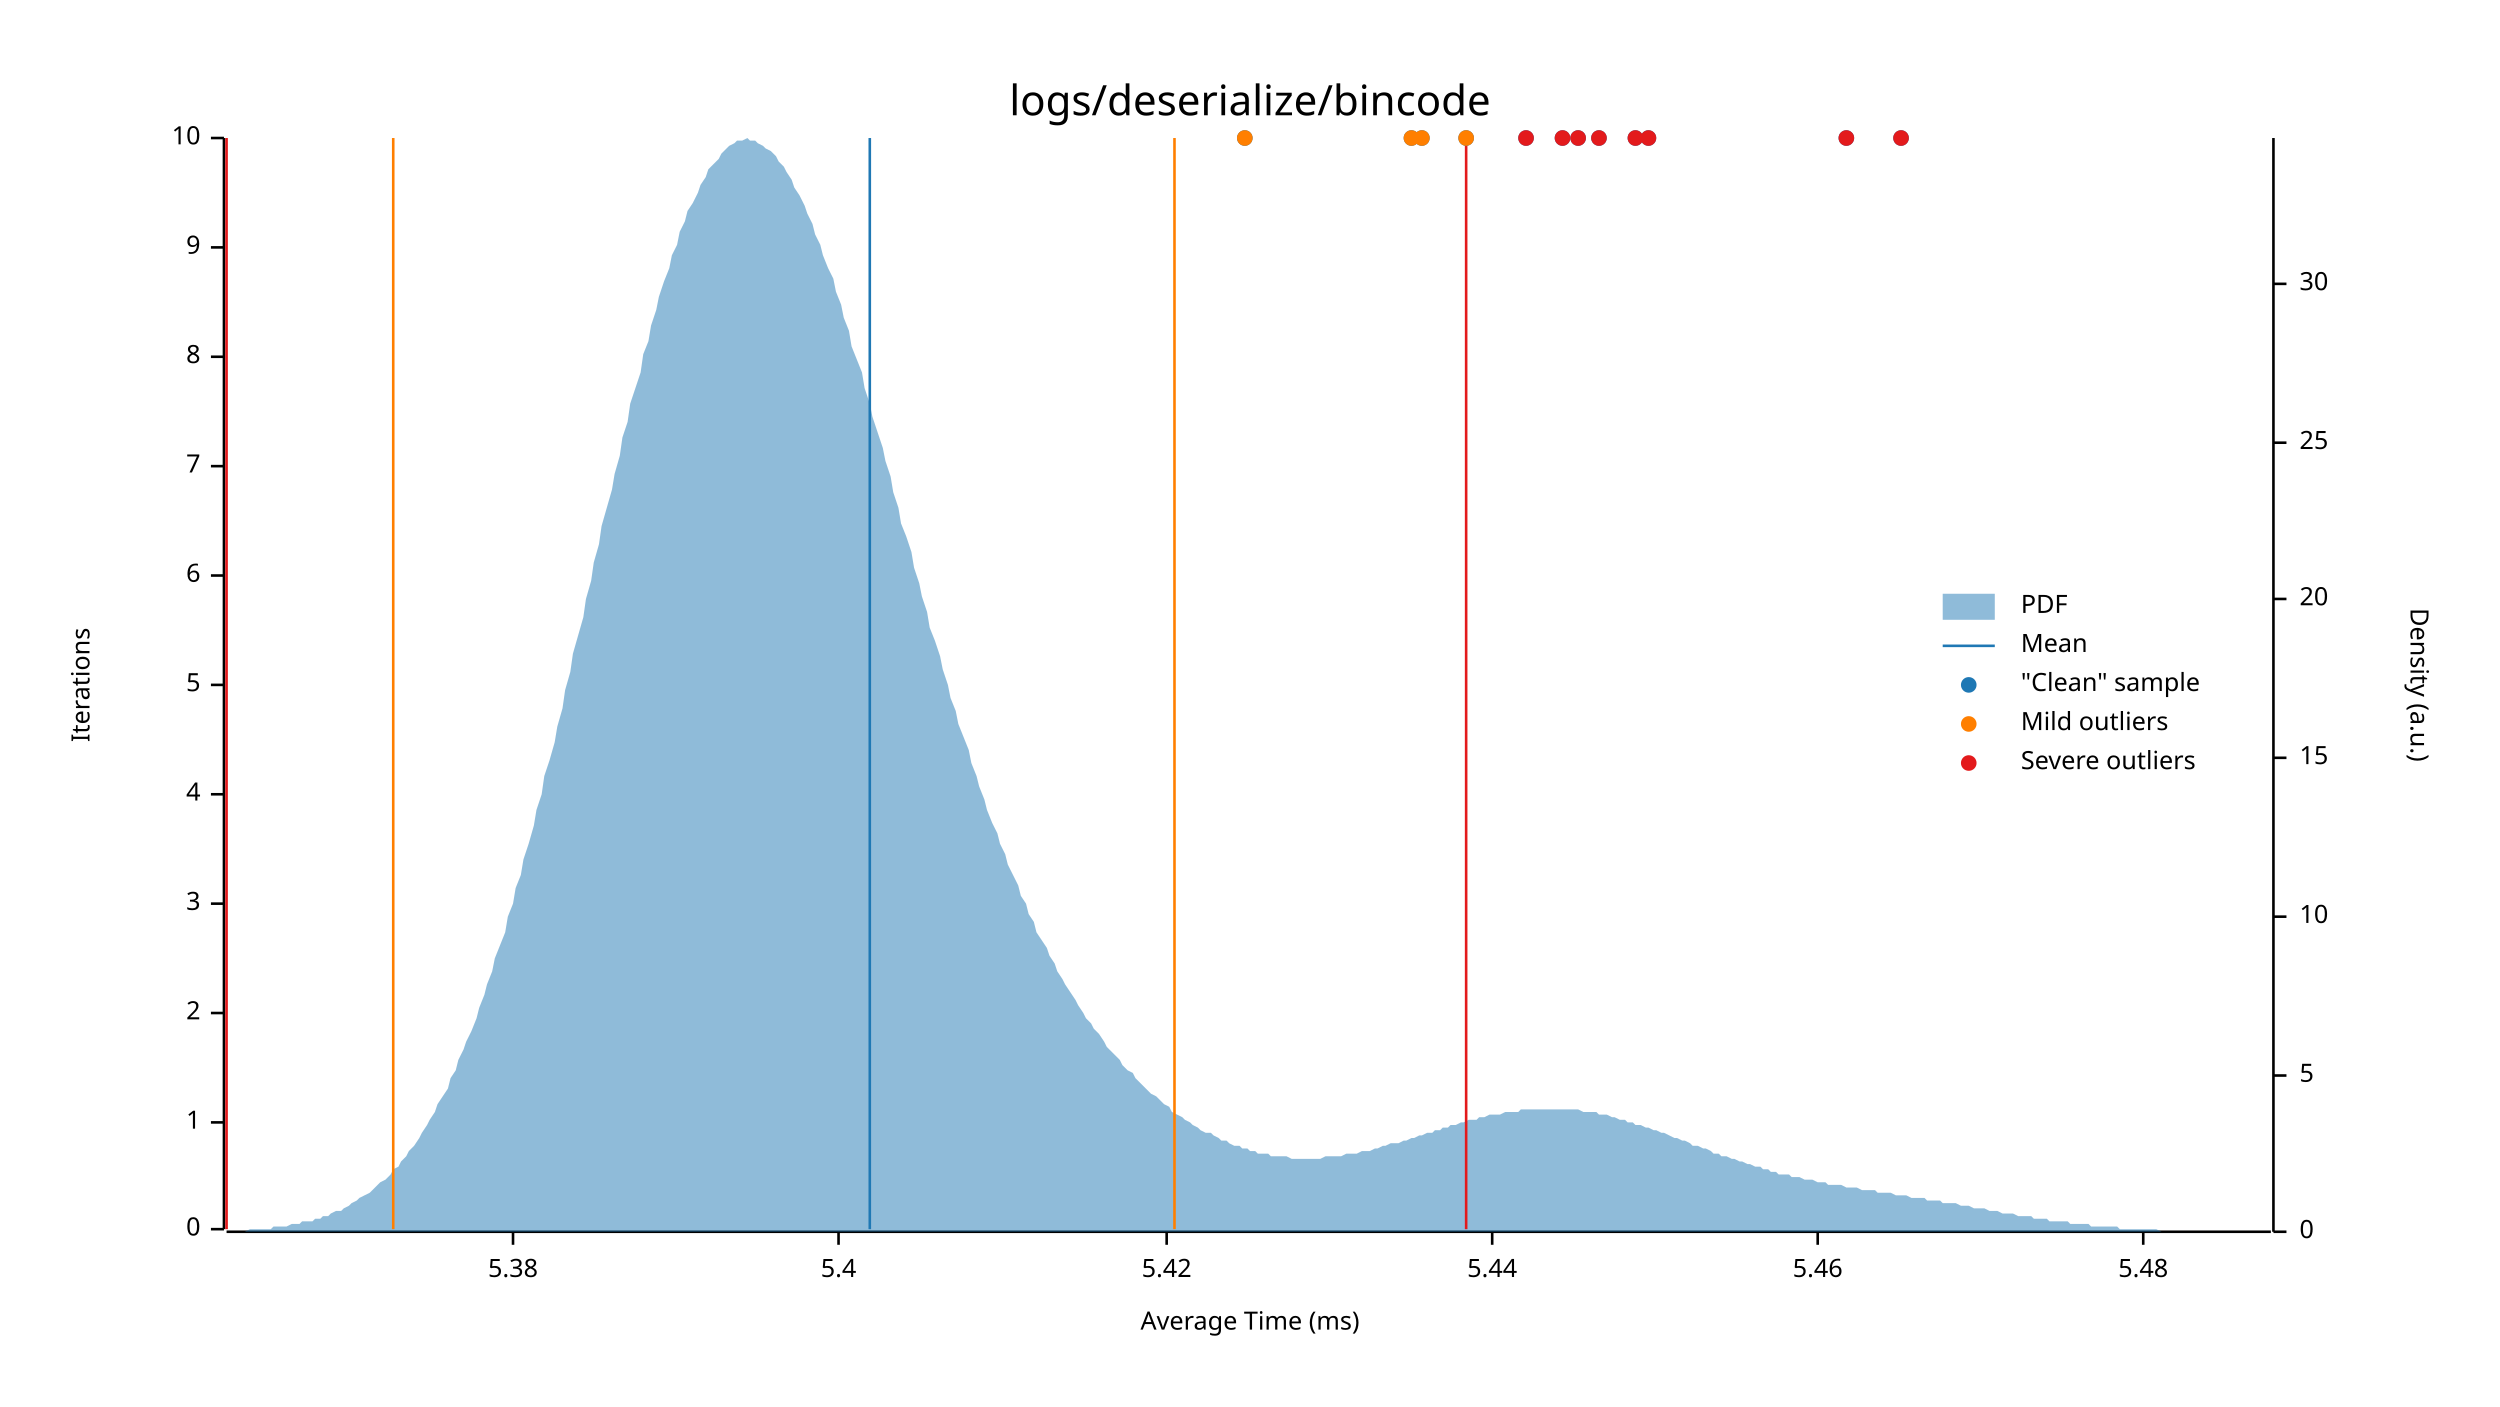
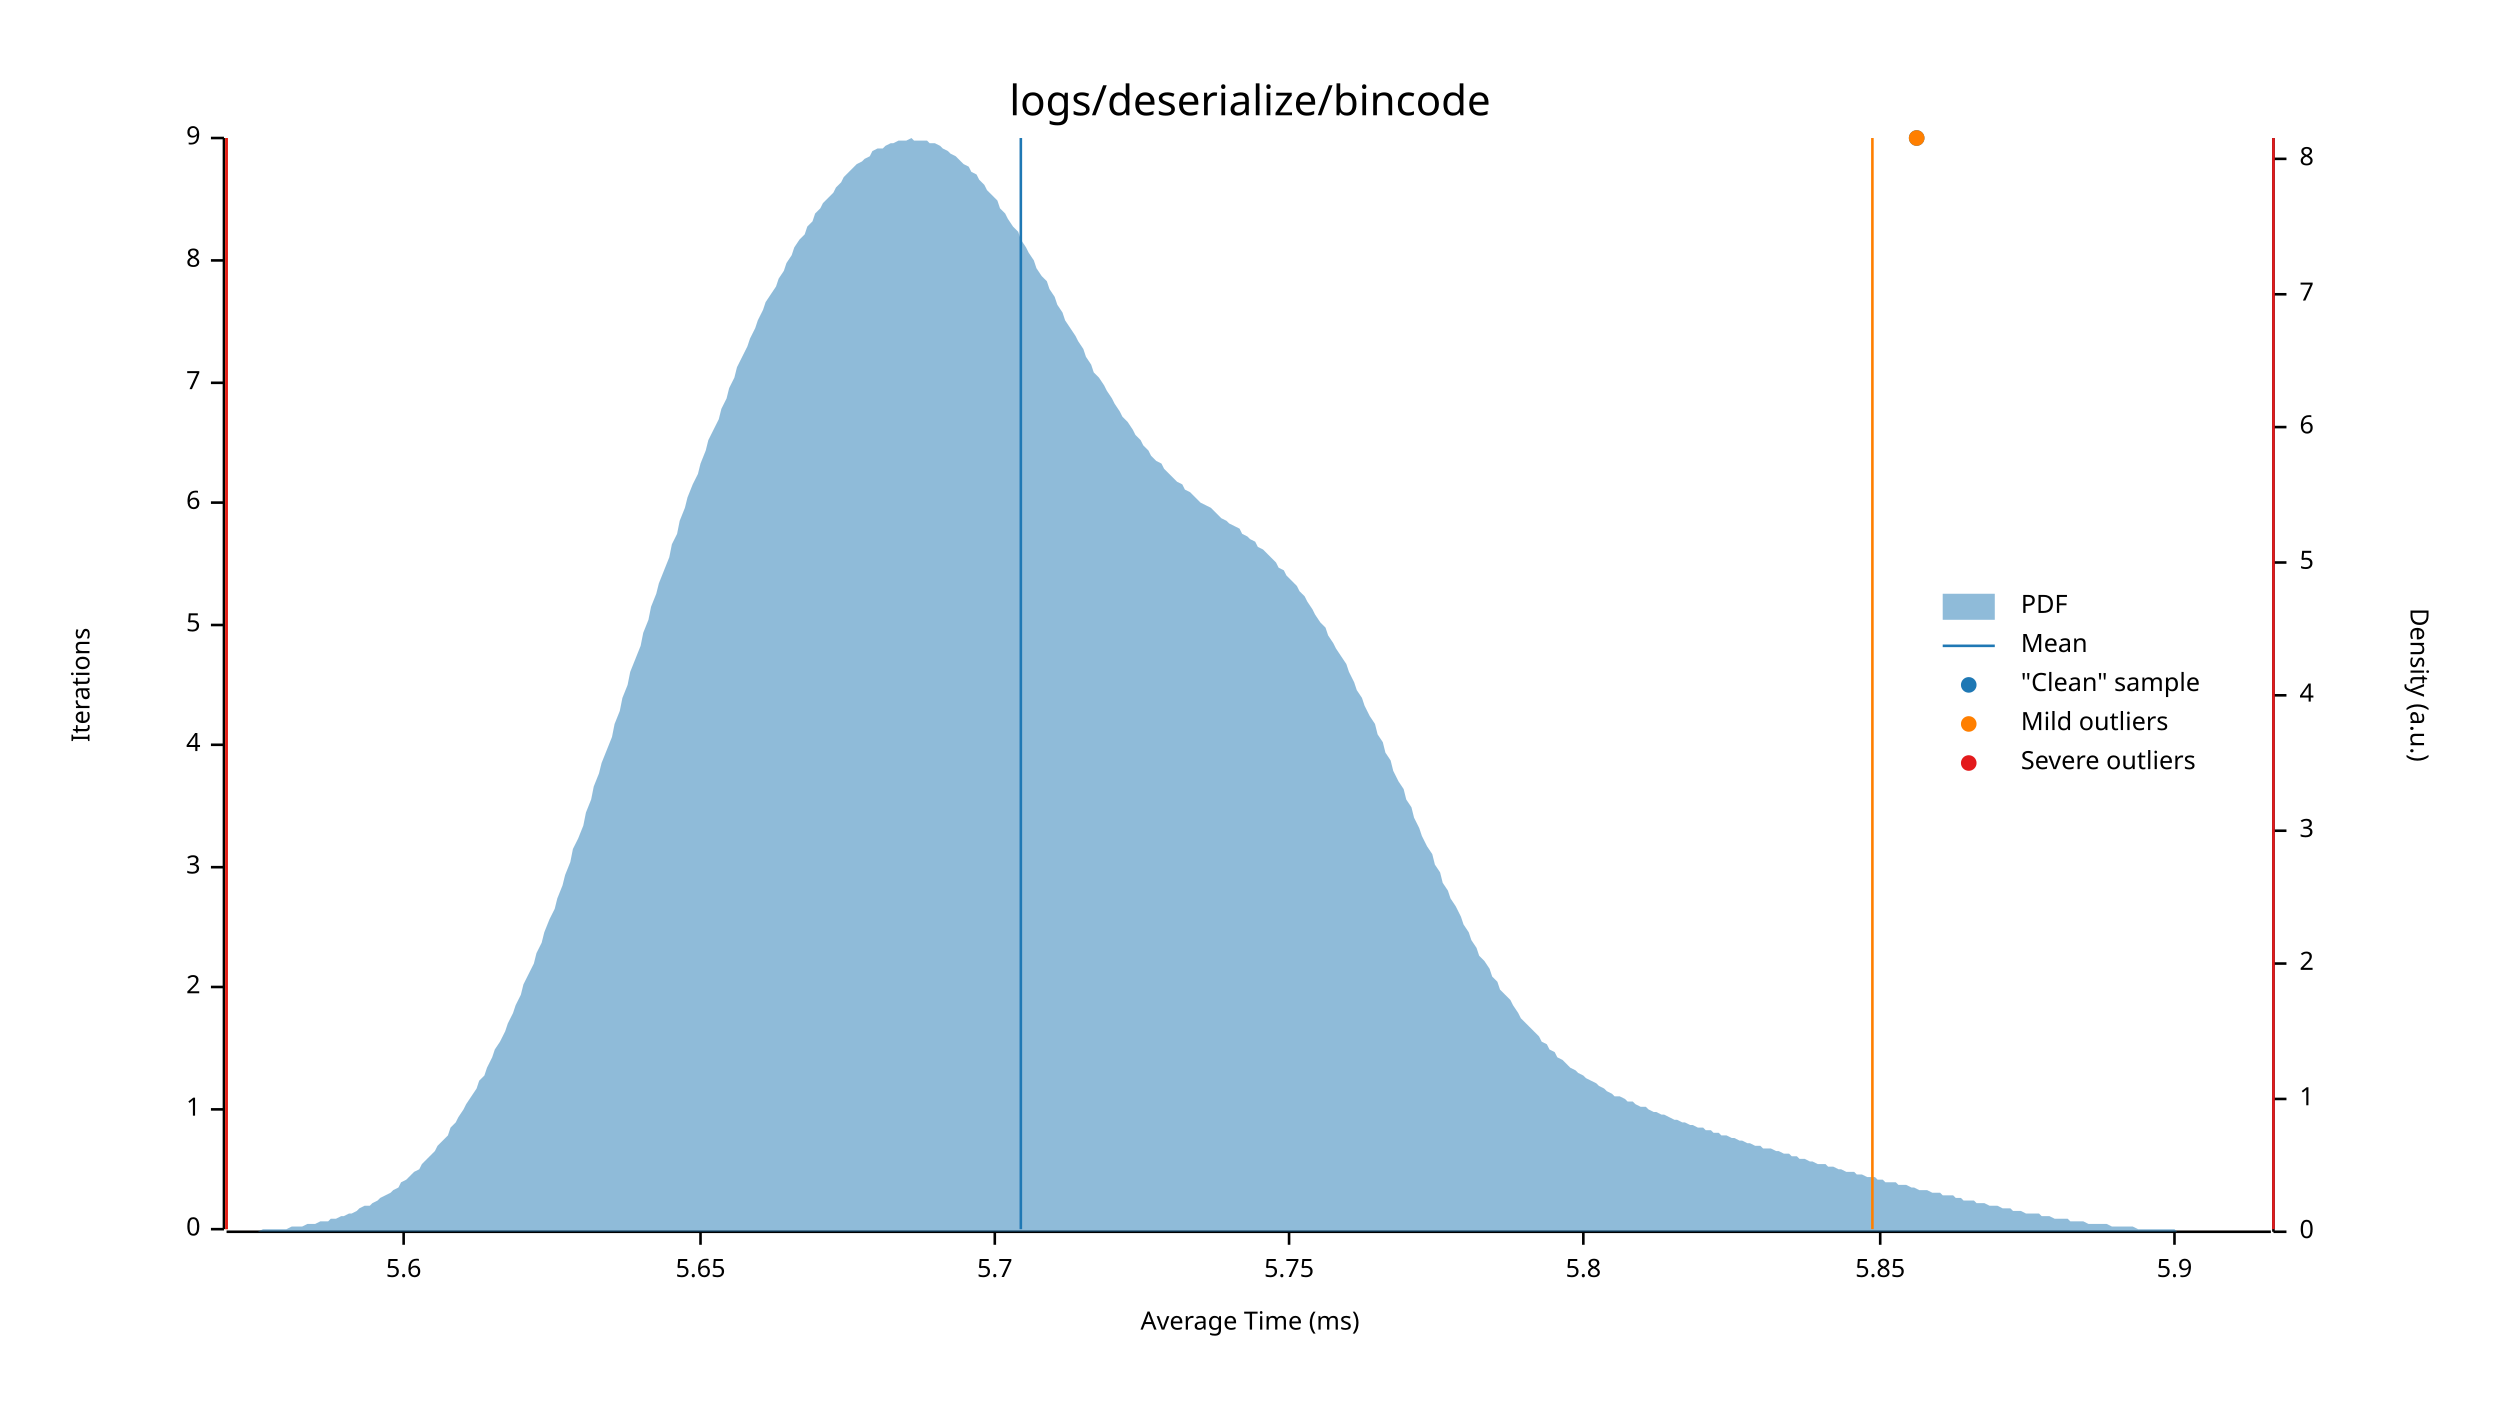
<svg xmlns="http://www.w3.org/2000/svg" style="background-color:#EEE;" width="960" height="540" viewBox="0 0 960 540">
  <text x="480" y="32" dy="0.76em" text-anchor="middle" font-family="sans-serif" font-size="16.129" opacity="1" fill="#000000">
logs/deserialize/bincode
</text>
  <text x="27" y="263" dy="0.76em" text-anchor="middle" font-family="sans-serif" font-size="9.677" opacity="1" fill="#000000" transform="rotate(270, 27, 263)">
Iterations
</text>
  <text x="480" y="513" dy="-0.5ex" text-anchor="middle" font-family="sans-serif" font-size="9.677" opacity="1" fill="#000000">
Average Time (ms)
</text>
  <polyline fill="none" opacity="1" stroke="#000000" stroke-width="1" points="86,53 86,472 " />
  <text x="77" y="472" dy="0.5ex" text-anchor="end" font-family="sans-serif" font-size="9.677" opacity="1" fill="#000000">
0
</text>
  <polyline fill="none" opacity="1" stroke="#000000" stroke-width="1" points="81,472 86,472 " />
-   <text x="77" y="431" dy="0.5ex" text-anchor="end" font-family="sans-serif" font-size="9.677" opacity="1" fill="#000000">
+   <text x="77" y="426" dy="0.5ex" text-anchor="end" font-family="sans-serif" font-size="9.677" opacity="1" fill="#000000">
1
</text>
-   <polyline fill="none" opacity="1" stroke="#000000" stroke-width="1" points="81,431 86,431 " />
-   <text x="77" y="389" dy="0.5ex" text-anchor="end" font-family="sans-serif" font-size="9.677" opacity="1" fill="#000000">
+   <polyline fill="none" opacity="1" stroke="#000000" stroke-width="1" points="81,426 86,426 " />
+   <text x="77" y="379" dy="0.5ex" text-anchor="end" font-family="sans-serif" font-size="9.677" opacity="1" fill="#000000">
2
</text>
-   <polyline fill="none" opacity="1" stroke="#000000" stroke-width="1" points="81,389 86,389 " />
-   <text x="77" y="347" dy="0.5ex" text-anchor="end" font-family="sans-serif" font-size="9.677" opacity="1" fill="#000000">
+   <polyline fill="none" opacity="1" stroke="#000000" stroke-width="1" points="81,379 86,379 " />
+   <text x="77" y="333" dy="0.5ex" text-anchor="end" font-family="sans-serif" font-size="9.677" opacity="1" fill="#000000">
3
</text>
-   <polyline fill="none" opacity="1" stroke="#000000" stroke-width="1" points="81,347 86,347 " />
-   <text x="77" y="305" dy="0.5ex" text-anchor="end" font-family="sans-serif" font-size="9.677" opacity="1" fill="#000000">
+   <polyline fill="none" opacity="1" stroke="#000000" stroke-width="1" points="81,333 86,333 " />
+   <text x="77" y="286" dy="0.5ex" text-anchor="end" font-family="sans-serif" font-size="9.677" opacity="1" fill="#000000">
4
</text>
-   <polyline fill="none" opacity="1" stroke="#000000" stroke-width="1" points="81,305 86,305 " />
-   <text x="77" y="263" dy="0.5ex" text-anchor="end" font-family="sans-serif" font-size="9.677" opacity="1" fill="#000000">
+   <polyline fill="none" opacity="1" stroke="#000000" stroke-width="1" points="81,286 86,286 " />
+   <text x="77" y="240" dy="0.5ex" text-anchor="end" font-family="sans-serif" font-size="9.677" opacity="1" fill="#000000">
5
</text>
-   <polyline fill="none" opacity="1" stroke="#000000" stroke-width="1" points="81,263 86,263 " />
-   <text x="77" y="221" dy="0.5ex" text-anchor="end" font-family="sans-serif" font-size="9.677" opacity="1" fill="#000000">
+   <polyline fill="none" opacity="1" stroke="#000000" stroke-width="1" points="81,240 86,240 " />
+   <text x="77" y="193" dy="0.5ex" text-anchor="end" font-family="sans-serif" font-size="9.677" opacity="1" fill="#000000">
6
</text>
-   <polyline fill="none" opacity="1" stroke="#000000" stroke-width="1" points="81,221 86,221 " />
-   <text x="77" y="179" dy="0.5ex" text-anchor="end" font-family="sans-serif" font-size="9.677" opacity="1" fill="#000000">
+   <polyline fill="none" opacity="1" stroke="#000000" stroke-width="1" points="81,193 86,193 " />
+   <text x="77" y="147" dy="0.5ex" text-anchor="end" font-family="sans-serif" font-size="9.677" opacity="1" fill="#000000">
7
</text>
-   <polyline fill="none" opacity="1" stroke="#000000" stroke-width="1" points="81,179 86,179 " />
-   <text x="77" y="137" dy="0.5ex" text-anchor="end" font-family="sans-serif" font-size="9.677" opacity="1" fill="#000000">
+   <polyline fill="none" opacity="1" stroke="#000000" stroke-width="1" points="81,147 86,147 " />
+   <text x="77" y="100" dy="0.5ex" text-anchor="end" font-family="sans-serif" font-size="9.677" opacity="1" fill="#000000">
8
</text>
-   <polyline fill="none" opacity="1" stroke="#000000" stroke-width="1" points="81,137 86,137 " />
-   <text x="77" y="95" dy="0.5ex" text-anchor="end" font-family="sans-serif" font-size="9.677" opacity="1" fill="#000000">
+   <polyline fill="none" opacity="1" stroke="#000000" stroke-width="1" points="81,100 86,100 " />
+   <text x="77" y="53" dy="0.5ex" text-anchor="end" font-family="sans-serif" font-size="9.677" opacity="1" fill="#000000">
9
- </text>
-   <polyline fill="none" opacity="1" stroke="#000000" stroke-width="1" points="81,95 86,95 " />
-   <text x="77" y="53" dy="0.5ex" text-anchor="end" font-family="sans-serif" font-size="9.677" opacity="1" fill="#000000">
- 10
</text>
  <polyline fill="none" opacity="1" stroke="#000000" stroke-width="1" points="81,53 86,53 " />
  <polyline fill="none" opacity="1" stroke="#000000" stroke-width="1" points="87,473 872,473 " />
-   <text x="197" y="483" dy="0.76em" text-anchor="middle" font-family="sans-serif" font-size="9.677" opacity="1" fill="#000000">
- 5.38
+   <text x="155" y="483" dy="0.76em" text-anchor="middle" font-family="sans-serif" font-size="9.677" opacity="1" fill="#000000">
+ 5.6
</text>
-   <polyline fill="none" opacity="1" stroke="#000000" stroke-width="1" points="197,473 197,478 " />
-   <text x="322" y="483" dy="0.76em" text-anchor="middle" font-family="sans-serif" font-size="9.677" opacity="1" fill="#000000">
- 5.4
+   <polyline fill="none" opacity="1" stroke="#000000" stroke-width="1" points="155,473 155,478 " />
+   <text x="269" y="483" dy="0.76em" text-anchor="middle" font-family="sans-serif" font-size="9.677" opacity="1" fill="#000000">
+ 5.65
</text>
-   <polyline fill="none" opacity="1" stroke="#000000" stroke-width="1" points="322,473 322,478 " />
-   <text x="448" y="483" dy="0.76em" text-anchor="middle" font-family="sans-serif" font-size="9.677" opacity="1" fill="#000000">
- 5.42
+   <polyline fill="none" opacity="1" stroke="#000000" stroke-width="1" points="269,473 269,478 " />
+   <text x="382" y="483" dy="0.76em" text-anchor="middle" font-family="sans-serif" font-size="9.677" opacity="1" fill="#000000">
+ 5.7
</text>
-   <polyline fill="none" opacity="1" stroke="#000000" stroke-width="1" points="448,473 448,478 " />
-   <text x="573" y="483" dy="0.76em" text-anchor="middle" font-family="sans-serif" font-size="9.677" opacity="1" fill="#000000">
- 5.44
+   <polyline fill="none" opacity="1" stroke="#000000" stroke-width="1" points="382,473 382,478 " />
+   <text x="495" y="483" dy="0.76em" text-anchor="middle" font-family="sans-serif" font-size="9.677" opacity="1" fill="#000000">
+ 5.75
</text>
-   <polyline fill="none" opacity="1" stroke="#000000" stroke-width="1" points="573,473 573,478 " />
-   <text x="698" y="483" dy="0.76em" text-anchor="middle" font-family="sans-serif" font-size="9.677" opacity="1" fill="#000000">
- 5.46
+   <polyline fill="none" opacity="1" stroke="#000000" stroke-width="1" points="495,473 495,478 " />
+   <text x="608" y="483" dy="0.76em" text-anchor="middle" font-family="sans-serif" font-size="9.677" opacity="1" fill="#000000">
+ 5.8
</text>
-   <polyline fill="none" opacity="1" stroke="#000000" stroke-width="1" points="698,473 698,478 " />
-   <text x="823" y="483" dy="0.76em" text-anchor="middle" font-family="sans-serif" font-size="9.677" opacity="1" fill="#000000">
- 5.48
+   <polyline fill="none" opacity="1" stroke="#000000" stroke-width="1" points="608,473 608,478 " />
+   <text x="722" y="483" dy="0.76em" text-anchor="middle" font-family="sans-serif" font-size="9.677" opacity="1" fill="#000000">
+ 5.85
</text>
-   <polyline fill="none" opacity="1" stroke="#000000" stroke-width="1" points="823,473 823,478 " />
+   <polyline fill="none" opacity="1" stroke="#000000" stroke-width="1" points="722,473 722,478 " />
+   <text x="835" y="483" dy="0.76em" text-anchor="middle" font-family="sans-serif" font-size="9.677" opacity="1" fill="#000000">
+ 5.9
+ </text>
+   <polyline fill="none" opacity="1" stroke="#000000" stroke-width="1" points="835,473 835,478 " />
  <text x="933" y="263" dy="0.76em" text-anchor="middle" font-family="sans-serif" font-size="9.677" opacity="1" fill="#000000" transform="rotate(90, 933, 263)">
Density (a.u.)
</text>
  <polyline fill="none" opacity="1" stroke="#000000" stroke-width="1" points="873,53 873,473 " />
  <text x="883" y="473" dy="0.5ex" text-anchor="start" font-family="sans-serif" font-size="9.677" opacity="1" fill="#000000">
0
</text>
  <polyline fill="none" opacity="1" stroke="#000000" stroke-width="1" points="873,473 878,473 " />
-   <text x="883" y="413" dy="0.5ex" text-anchor="start" font-family="sans-serif" font-size="9.677" opacity="1" fill="#000000">
+   <text x="883" y="422" dy="0.5ex" text-anchor="start" font-family="sans-serif" font-size="9.677" opacity="1" fill="#000000">
+ 1
+ </text>
+   <polyline fill="none" opacity="1" stroke="#000000" stroke-width="1" points="873,422 878,422 " />
+   <text x="883" y="370" dy="0.5ex" text-anchor="start" font-family="sans-serif" font-size="9.677" opacity="1" fill="#000000">
+ 2
+ </text>
+   <polyline fill="none" opacity="1" stroke="#000000" stroke-width="1" points="873,370 878,370 " />
+   <text x="883" y="319" dy="0.5ex" text-anchor="start" font-family="sans-serif" font-size="9.677" opacity="1" fill="#000000">
+ 3
+ </text>
+   <polyline fill="none" opacity="1" stroke="#000000" stroke-width="1" points="873,319 878,319 " />
+   <text x="883" y="267" dy="0.5ex" text-anchor="start" font-family="sans-serif" font-size="9.677" opacity="1" fill="#000000">
+ 4
+ </text>
+   <polyline fill="none" opacity="1" stroke="#000000" stroke-width="1" points="873,267 878,267 " />
+   <text x="883" y="216" dy="0.5ex" text-anchor="start" font-family="sans-serif" font-size="9.677" opacity="1" fill="#000000">
5
</text>
-   <polyline fill="none" opacity="1" stroke="#000000" stroke-width="1" points="873,413 878,413 " />
-   <text x="883" y="352" dy="0.5ex" text-anchor="start" font-family="sans-serif" font-size="9.677" opacity="1" fill="#000000">
- 10
+   <polyline fill="none" opacity="1" stroke="#000000" stroke-width="1" points="873,216 878,216 " />
+   <text x="883" y="164" dy="0.5ex" text-anchor="start" font-family="sans-serif" font-size="9.677" opacity="1" fill="#000000">
+ 6
</text>
-   <polyline fill="none" opacity="1" stroke="#000000" stroke-width="1" points="873,352 878,352 " />
-   <text x="883" y="291" dy="0.5ex" text-anchor="start" font-family="sans-serif" font-size="9.677" opacity="1" fill="#000000">
- 15
+   <polyline fill="none" opacity="1" stroke="#000000" stroke-width="1" points="873,164 878,164 " />
+   <text x="883" y="113" dy="0.5ex" text-anchor="start" font-family="sans-serif" font-size="9.677" opacity="1" fill="#000000">
+ 7
</text>
-   <polyline fill="none" opacity="1" stroke="#000000" stroke-width="1" points="873,291 878,291 " />
-   <text x="883" y="230" dy="0.5ex" text-anchor="start" font-family="sans-serif" font-size="9.677" opacity="1" fill="#000000">
- 20
+   <polyline fill="none" opacity="1" stroke="#000000" stroke-width="1" points="873,113 878,113 " />
+   <text x="883" y="61" dy="0.5ex" text-anchor="start" font-family="sans-serif" font-size="9.677" opacity="1" fill="#000000">
+ 8
</text>
-   <polyline fill="none" opacity="1" stroke="#000000" stroke-width="1" points="873,230 878,230 " />
-   <text x="883" y="170" dy="0.5ex" text-anchor="start" font-family="sans-serif" font-size="9.677" opacity="1" fill="#000000">
- 25
- </text>
-   <polyline fill="none" opacity="1" stroke="#000000" stroke-width="1" points="873,170 878,170 " />
-   <text x="883" y="109" dy="0.5ex" text-anchor="start" font-family="sans-serif" font-size="9.677" opacity="1" fill="#000000">
- 30
- </text>
-   <polyline fill="none" opacity="1" stroke="#000000" stroke-width="1" points="873,109 878,109 " />
-   <polygon opacity="0.5" fill="#1F78B4" points="87,473 88,473 90,473 91,473 93,473 94,473 96,472 98,472 99,472 101,472 102,472 104,472 105,471 107,471 109,471 110,471 112,470 113,470 115,470 116,469 118,469 120,469 121,468 123,468 124,467 126,467 127,466 129,465 131,465 132,464 134,463 135,462 137,461 138,460 140,459 142,458 143,457 145,455 146,454 148,453 150,451 151,449 153,448 154,446 156,444 157,442 159,440 161,437 162,435 164,432 165,430 167,427 168,424 170,421 172,418 173,414 175,411 176,407 178,403 179,400 181,396 183,391 184,387 186,382 187,378 189,373 190,368 192,363 194,358 195,352 197,347 198,341 200,336 201,330 203,324 205,317 206,311 208,305 209,298 211,292 213,285 214,279 216,272 217,265 219,258 220,251 222,244 224,237 225,230 227,223 228,216 230,209 231,202 233,195 235,188 236,182 238,175 239,168 241,162 242,155 244,149 246,143 247,136 249,131 250,125 252,119 253,114 255,108 257,103 258,98 260,94 261,89 263,85 264,81 266,78 268,74 269,71 271,68 272,65 274,63 276,61 277,59 279,57 280,56 282,55 283,54 285,54 287,53 288,54 290,54 291,55 293,56 294,57 296,58 298,60 299,62 301,64 302,66 304,69 305,72 307,75 309,79 310,82 312,86 313,90 315,94 316,98 318,103 320,107 321,112 323,117 324,122 326,127 327,133 329,138 331,143 332,149 334,155 335,160 337,166 339,172 340,177 342,183 343,189 345,195 346,201 348,206 350,212 351,218 353,224 354,229 356,235 357,241 359,246 361,252 362,257 364,263 365,268 367,273 368,278 370,283 372,288 373,293 375,298 376,302 378,307 379,311 381,316 383,320 384,324 386,328 387,332 389,336 391,340 392,344 394,347 395,351 397,354 398,358 400,361 402,364 403,367 405,370 406,373 408,376 409,378 411,381 413,384 414,386 416,389 417,391 419,393 420,395 422,397 424,400 425,402 427,404 428,405 430,407 431,409 433,411 435,412 436,414 438,416 439,417 441,419 442,420 444,421 446,423 447,424 449,425 450,427 452,428 454,429 455,430 457,431 458,432 460,433 461,434 463,435 465,435 466,436 468,437 469,438 471,438 472,439 474,440 476,440 477,441 479,441 480,442 482,442 483,443 485,443 487,443 488,444 490,444 491,444 493,444 494,444 496,445 498,445 499,445 501,445 502,445 504,445 505,445 507,445 509,444 510,444 512,444 513,444 515,444 517,443 518,443 520,443 521,443 523,442 524,442 526,442 528,441 529,441 531,440 532,440 534,439 535,439 537,439 539,438 540,438 542,437 543,437 545,436 546,436 548,435 550,435 551,434 553,434 554,433 556,433 557,432 559,432 561,431 562,431 564,430 565,430 567,430 568,429 570,429 572,428 573,428 575,428 576,428 578,427 580,427 581,427 583,427 584,426 586,426 587,426 589,426 591,426 592,426 594,426 595,426 597,426 598,426 600,426 602,426 603,426 605,426 606,426 608,427 609,427 611,427 613,427 614,428 616,428 617,428 619,429 620,429 622,430 624,430 625,431 627,431 628,432 630,432 632,433 633,433 635,434 636,434 638,435 639,435 641,436 643,437 644,437 646,438 647,438 649,439 650,440 652,440 654,441 655,441 657,442 658,443 660,443 661,444 663,444 665,445 666,445 668,446 669,446 671,447 672,447 674,448 676,448 677,449 679,449 680,450 682,450 683,451 685,451 687,451 688,452 690,452 691,452 693,453 695,453 696,453 698,454 699,454 701,454 702,455 704,455 706,455 707,455 709,456 710,456 712,456 713,456 715,457 717,457 718,457 720,457 721,458 723,458 724,458 726,458 728,459 729,459 731,459 732,459 734,460 735,460 737,460 739,460 740,461 742,461 743,461 745,461 746,462 748,462 750,462 751,462 753,463 754,463 756,463 758,464 759,464 761,464 762,464 764,465 765,465 767,465 769,466 770,466 772,466 773,466 775,467 776,467 778,467 780,467 781,468 783,468 784,468 786,468 787,469 789,469 791,469 792,469 794,469 795,470 797,470 798,470 800,470 802,470 803,471 805,471 806,471 808,471 809,471 811,471 813,471 814,472 816,472 817,472 819,472 821,472 822,472 824,472 825,472 827,472 828,472 830,473 832,473 833,473 835,473 836,473 838,473 839,473 841,473 843,473 844,473 846,473 847,473 849,473 850,473 852,473 854,473 855,473 857,473 858,473 860,473 861,473 863,473 865,473 866,473 868,473 869,473 871,473 873,473 873,473 87,473 " />
-   <polyline fill="none" opacity="1" stroke="#1F78B4" stroke-width="1" points="334,472 334,53 " />
-   <polyline fill="none" opacity="1" stroke="#FF7F00" stroke-width="1" points="151,472 151,53 " />
-   <polyline fill="none" opacity="1" stroke="#FF7F00" stroke-width="1" points="451,472 451,53 " />
+   <polyline fill="none" opacity="1" stroke="#000000" stroke-width="1" points="873,61 878,61 " />
+   <polygon opacity="0.5" fill="#1F78B4" points="87,473 88,473 90,473 91,473 93,473 94,473 96,473 98,473 99,473 101,472 102,472 104,472 105,472 107,472 109,472 110,472 112,471 113,471 115,471 116,471 118,470 120,470 121,470 123,469 124,469 126,469 127,468 129,468 131,467 132,467 134,466 135,466 137,465 138,464 140,463 142,463 143,462 145,461 146,460 148,459 150,458 151,457 153,456 154,454 156,453 157,452 159,450 161,449 162,447 164,445 165,444 167,442 168,440 170,438 172,436 173,433 175,431 176,429 178,426 179,424 181,421 183,418 184,415 186,413 187,410 189,406 190,403 192,400 194,396 195,393 197,389 198,386 200,382 201,378 203,374 205,370 206,366 208,362 209,358 211,353 213,349 214,345 216,340 217,336 219,331 220,326 222,322 224,317 225,312 227,307 228,302 230,297 231,293 233,288 235,283 236,278 238,273 239,268 241,263 242,258 244,253 246,248 247,243 249,238 250,233 252,228 253,224 255,219 257,214 258,209 260,205 261,200 263,195 264,191 266,186 268,182 269,178 271,173 272,169 274,165 276,161 277,157 279,153 280,149 282,145 283,141 285,137 287,133 288,130 290,126 291,123 293,119 294,116 296,113 298,110 299,107 301,104 302,101 304,98 305,95 307,92 309,90 310,87 312,85 313,82 315,80 316,78 318,76 320,74 321,72 323,70 324,68 326,66 327,65 329,63 331,62 332,61 334,60 335,58 337,57 339,57 340,56 342,55 343,55 345,54 346,54 348,54 350,53 351,54 353,54 354,54 356,54 357,55 359,55 361,56 362,57 364,58 365,59 367,60 368,61 370,63 372,64 373,66 375,67 376,69 378,71 379,73 381,75 383,77 384,80 386,82 387,84 389,87 391,89 392,92 394,95 395,97 397,100 398,103 400,106 402,108 403,111 405,114 406,117 408,120 409,123 411,126 413,129 414,131 416,134 417,137 419,140 420,143 422,145 424,148 425,150 427,153 428,155 430,158 431,160 433,162 435,165 436,167 438,169 439,171 441,173 442,175 444,177 446,178 447,180 449,182 450,183 452,185 454,186 455,188 457,189 458,190 460,192 461,193 463,194 465,195 466,196 468,198 469,199 471,200 472,201 474,202 476,203 477,205 479,206 480,207 482,208 483,210 485,211 487,213 488,214 490,216 491,218 493,219 494,221 496,223 498,225 499,227 501,229 502,231 504,234 505,236 507,239 509,241 510,244 512,247 513,249 515,252 517,255 518,258 520,262 521,265 523,268 524,271 526,275 528,278 529,282 531,285 532,289 534,292 535,296 537,300 539,303 540,307 542,310 543,314 545,318 546,321 548,325 550,328 551,332 553,335 554,339 556,342 557,345 559,348 561,352 562,355 564,358 565,361 567,364 568,367 570,369 572,372 573,375 575,377 576,380 578,382 580,384 581,386 583,389 584,391 586,393 587,394 589,396 591,398 592,400 594,401 595,403 597,404 598,406 600,407 602,409 603,410 605,411 606,412 608,413 609,414 611,415 613,416 614,417 616,418 617,419 619,420 620,421 622,421 624,422 625,423 627,423 628,424 630,425 632,425 633,426 635,427 636,427 638,428 639,428 641,429 643,430 644,430 646,431 647,431 649,432 650,432 652,433 654,433 655,434 657,434 658,435 660,435 661,436 663,436 665,437 666,437 668,438 669,438 671,439 672,439 674,440 676,440 677,441 679,441 680,441 682,442 683,442 685,443 687,443 688,444 690,444 691,445 693,445 695,446 696,446 698,447 699,447 701,447 702,448 704,448 706,449 707,449 709,450 710,450 712,450 713,451 715,451 717,452 718,452 720,452 721,453 723,453 724,454 726,454 728,454 729,455 731,455 732,455 734,456 735,456 737,457 739,457 740,457 742,458 743,458 745,458 746,459 748,459 750,459 751,460 753,460 754,461 756,461 758,461 759,462 761,462 762,462 764,463 765,463 767,463 769,464 770,464 772,464 773,465 775,465 776,465 778,466 780,466 781,466 783,466 784,467 786,467 787,467 789,468 791,468 792,468 794,468 795,469 797,469 798,469 800,469 802,470 803,470 805,470 806,470 808,470 809,470 811,471 813,471 814,471 816,471 817,471 819,471 821,472 822,472 824,472 825,472 827,472 828,472 830,472 832,472 833,472 835,472 836,473 838,473 839,473 841,473 843,473 844,473 846,473 847,473 849,473 850,473 852,473 854,473 855,473 857,473 858,473 860,473 861,473 863,473 865,473 866,473 868,473 869,473 871,473 873,473 873,473 87,473 " />
+   <polyline fill="none" opacity="1" stroke="#1F78B4" stroke-width="1" points="392,472 392,53 " />
+   <polyline fill="none" opacity="1" stroke="#FF7F00" stroke-width="1" points="87,472 87,53 " />
+   <polyline fill="none" opacity="1" stroke="#FF7F00" stroke-width="1" points="719,472 719,53 " />
  <polyline fill="none" opacity="1" stroke="#E31A1C" stroke-width="1" points="87,472 87,53 " />
-   <polyline fill="none" opacity="1" stroke="#E31A1C" stroke-width="1" points="563,472 563,53 " />
-   <circle cx="563" cy="53" r="3" opacity="1" fill="#1F78B4" stroke="none" stroke-width="1" />
-   <circle cx="633" cy="53" r="3" opacity="1" fill="#1F78B4" stroke="none" stroke-width="1" />
-   <circle cx="546" cy="53" r="3" opacity="1" fill="#1F78B4" stroke="none" stroke-width="1" />
-   <circle cx="709" cy="53" r="3" opacity="1" fill="#1F78B4" stroke="none" stroke-width="1" />
-   <circle cx="600" cy="53" r="3" opacity="1" fill="#1F78B4" stroke="none" stroke-width="1" />
-   <circle cx="542" cy="53" r="3" opacity="1" fill="#1F78B4" stroke="none" stroke-width="1" />
-   <circle cx="614" cy="53" r="3" opacity="1" fill="#1F78B4" stroke="none" stroke-width="1" />
-   <circle cx="606" cy="53" r="3" opacity="1" fill="#1F78B4" stroke="none" stroke-width="1" />
-   <circle cx="730" cy="53" r="3" opacity="1" fill="#1F78B4" stroke="none" stroke-width="1" />
-   <circle cx="478" cy="53" r="3" opacity="1" fill="#1F78B4" stroke="none" stroke-width="1" />
-   <circle cx="628" cy="53" r="3" opacity="1" fill="#1F78B4" stroke="none" stroke-width="1" />
-   <circle cx="586" cy="53" r="3" opacity="1" fill="#1F78B4" stroke="none" stroke-width="1" />
-   <circle cx="563" cy="53" r="3" opacity="1" fill="#FF7F00" stroke="none" stroke-width="1" />
-   <circle cx="546" cy="53" r="3" opacity="1" fill="#FF7F00" stroke="none" stroke-width="1" />
-   <circle cx="542" cy="53" r="3" opacity="1" fill="#FF7F00" stroke="none" stroke-width="1" />
-   <circle cx="478" cy="53" r="3" opacity="1" fill="#FF7F00" stroke="none" stroke-width="1" />
-   <circle cx="633" cy="53" r="3" opacity="1" fill="#E31A1C" stroke="none" stroke-width="1" />
-   <circle cx="709" cy="53" r="3" opacity="1" fill="#E31A1C" stroke="none" stroke-width="1" />
-   <circle cx="600" cy="53" r="3" opacity="1" fill="#E31A1C" stroke="none" stroke-width="1" />
-   <circle cx="614" cy="53" r="3" opacity="1" fill="#E31A1C" stroke="none" stroke-width="1" />
-   <circle cx="606" cy="53" r="3" opacity="1" fill="#E31A1C" stroke="none" stroke-width="1" />
-   <circle cx="730" cy="53" r="3" opacity="1" fill="#E31A1C" stroke="none" stroke-width="1" />
-   <circle cx="628" cy="53" r="3" opacity="1" fill="#E31A1C" stroke="none" stroke-width="1" />
-   <circle cx="586" cy="53" r="3" opacity="1" fill="#E31A1C" stroke="none" stroke-width="1" />
+   <polyline fill="none" opacity="1" stroke="#E31A1C" stroke-width="1" points="873,472 873,53 " />
+   <circle cx="736" cy="53" r="3" opacity="1" fill="#1F78B4" stroke="none" stroke-width="1" />
+   <circle cx="736" cy="53" r="3" opacity="1" fill="#FF7F00" stroke="none" stroke-width="1" />
  <text x="776" y="228" dy="0.76em" text-anchor="start" font-family="sans-serif" font-size="9.677" opacity="1" fill="#000000">
PDF
</text>
  <text x="776" y="243" dy="0.76em" text-anchor="start" font-family="sans-serif" font-size="9.677" opacity="1" fill="#000000">
Mean
</text>
  <text x="776" y="258" dy="0.76em" text-anchor="start" font-family="sans-serif" font-size="9.677" opacity="1" fill="#000000">
"Clean" sample
</text>
  <text x="776" y="273" dy="0.76em" text-anchor="start" font-family="sans-serif" font-size="9.677" opacity="1" fill="#000000">
Mild outliers
</text>
  <text x="776" y="288" dy="0.76em" text-anchor="start" font-family="sans-serif" font-size="9.677" opacity="1" fill="#000000">
Severe outliers
</text>
  <rect x="746" y="228" width="20" height="10" opacity="0.5" fill="#1F78B4" stroke="none" />
  <polyline fill="none" opacity="1" stroke="#1F78B4" stroke-width="1" points="746,248 766,248 " />
  <circle cx="756" cy="263" r="3" opacity="1" fill="#1F78B4" stroke="none" stroke-width="1" />
  <circle cx="756" cy="278" r="3" opacity="1" fill="#FF7F00" stroke="none" stroke-width="1" />
  <circle cx="756" cy="293" r="3" opacity="1" fill="#E31A1C" stroke="none" stroke-width="1" />
</svg>
